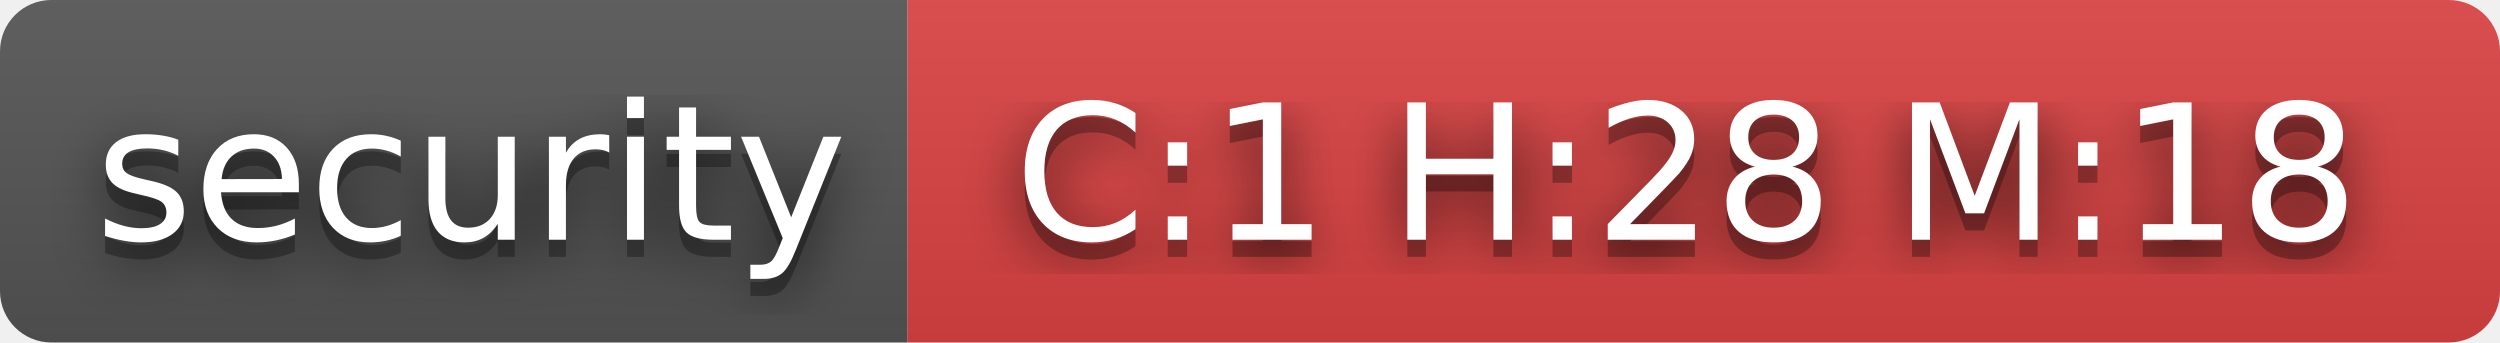
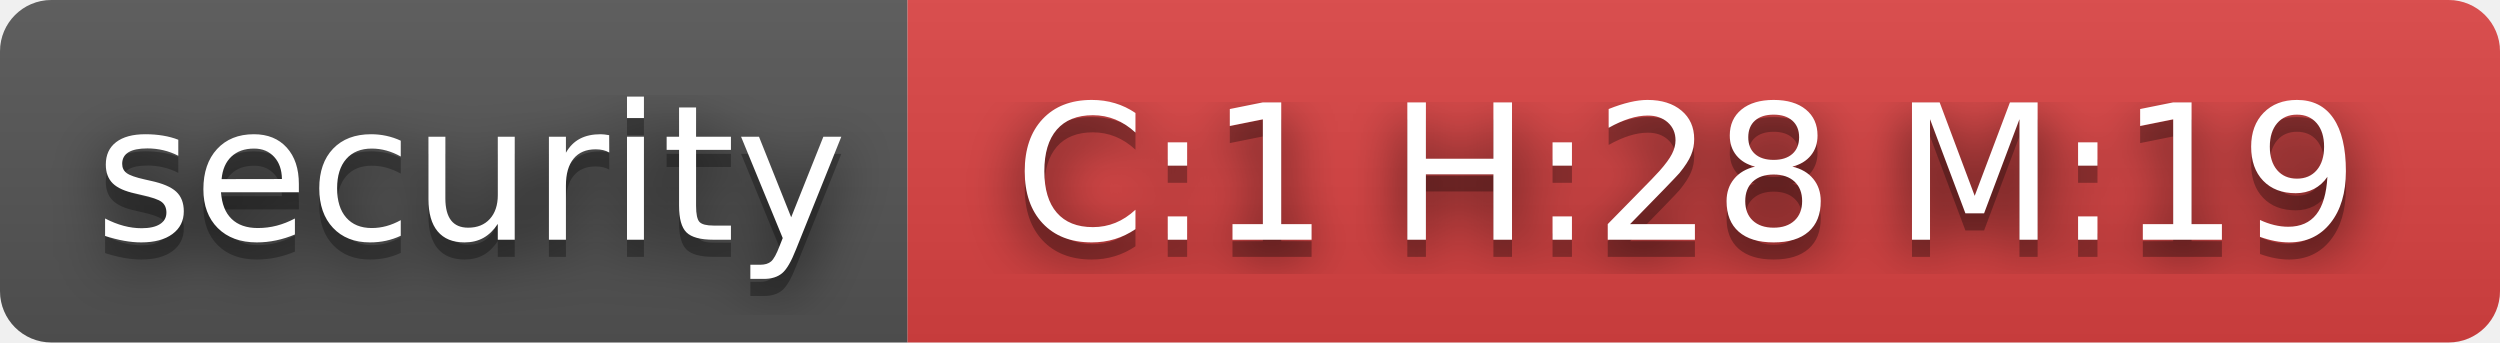
- <svg xmlns="http://www.w3.org/2000/svg" width="146" height="20" role="img" aria-label="security: C:1 H:28 M:18">
+ <svg xmlns="http://www.w3.org/2000/svg" width="146" height="20" role="img" aria-label="security: C:1 H:28 M:19">
  <filter id="blur">
    <feGaussianBlur stdDeviation="16" />
  </filter>
  <linearGradient id="s" x2="0" y2="100%">
    <stop offset="0" stop-color="#bbb" stop-opacity=".1" />
    <stop offset="1" stop-opacity=".1" />
  </linearGradient>
  <clipPath id="r">
    <rect width="146" height="20" rx="3" />
  </clipPath>
  <g clip-path="url(#r)">
    <rect width="53" height="20" fill="#555" />
    <rect x="53" width="93" height="20" fill="#dd4343" />
    <rect width="146" height="20" fill="url(#s)" />
  </g>
  <g fill="#fff" text-anchor="middle" font-family="Verdana,Geneva,DejaVu Sans,sans-serif" text-rendering="geometricPrecision" font-size="110">
    <g transform="scale(.1)">
      <g aria-hidden="true" fill="#010101">
        <text x="275" y="150" fill-opacity=".8" filter="url(#blur)" textLength="430">security</text>
        <text x="275" y="150" fill-opacity=".3" textLength="430">security</text>
      </g>
      <text x="275" y="140" textLength="430">security</text>
    </g>
    <g transform="scale(.1)">
      <g aria-hidden="true" fill="#010101">
-         <text x="985" y="150" fill-opacity=".8" filter="url(#blur)" textLength="830">C:1 H:28 M:18</text>
-         <text x="985" y="150" fill-opacity=".3" textLength="830">C:1 H:28 M:18</text>
+         <text x="985" y="150" fill-opacity=".8" filter="url(#blur)" textLength="830">C:1 H:28 M:19</text>
+         <text x="985" y="150" fill-opacity=".3" textLength="830">C:1 H:28 M:19</text>
      </g>
-       <text x="985" y="140" textLength="830">C:1 H:28 M:18</text>
+       <text x="985" y="140" textLength="830">C:1 H:28 M:19</text>
    </g>
  </g>
</svg>
